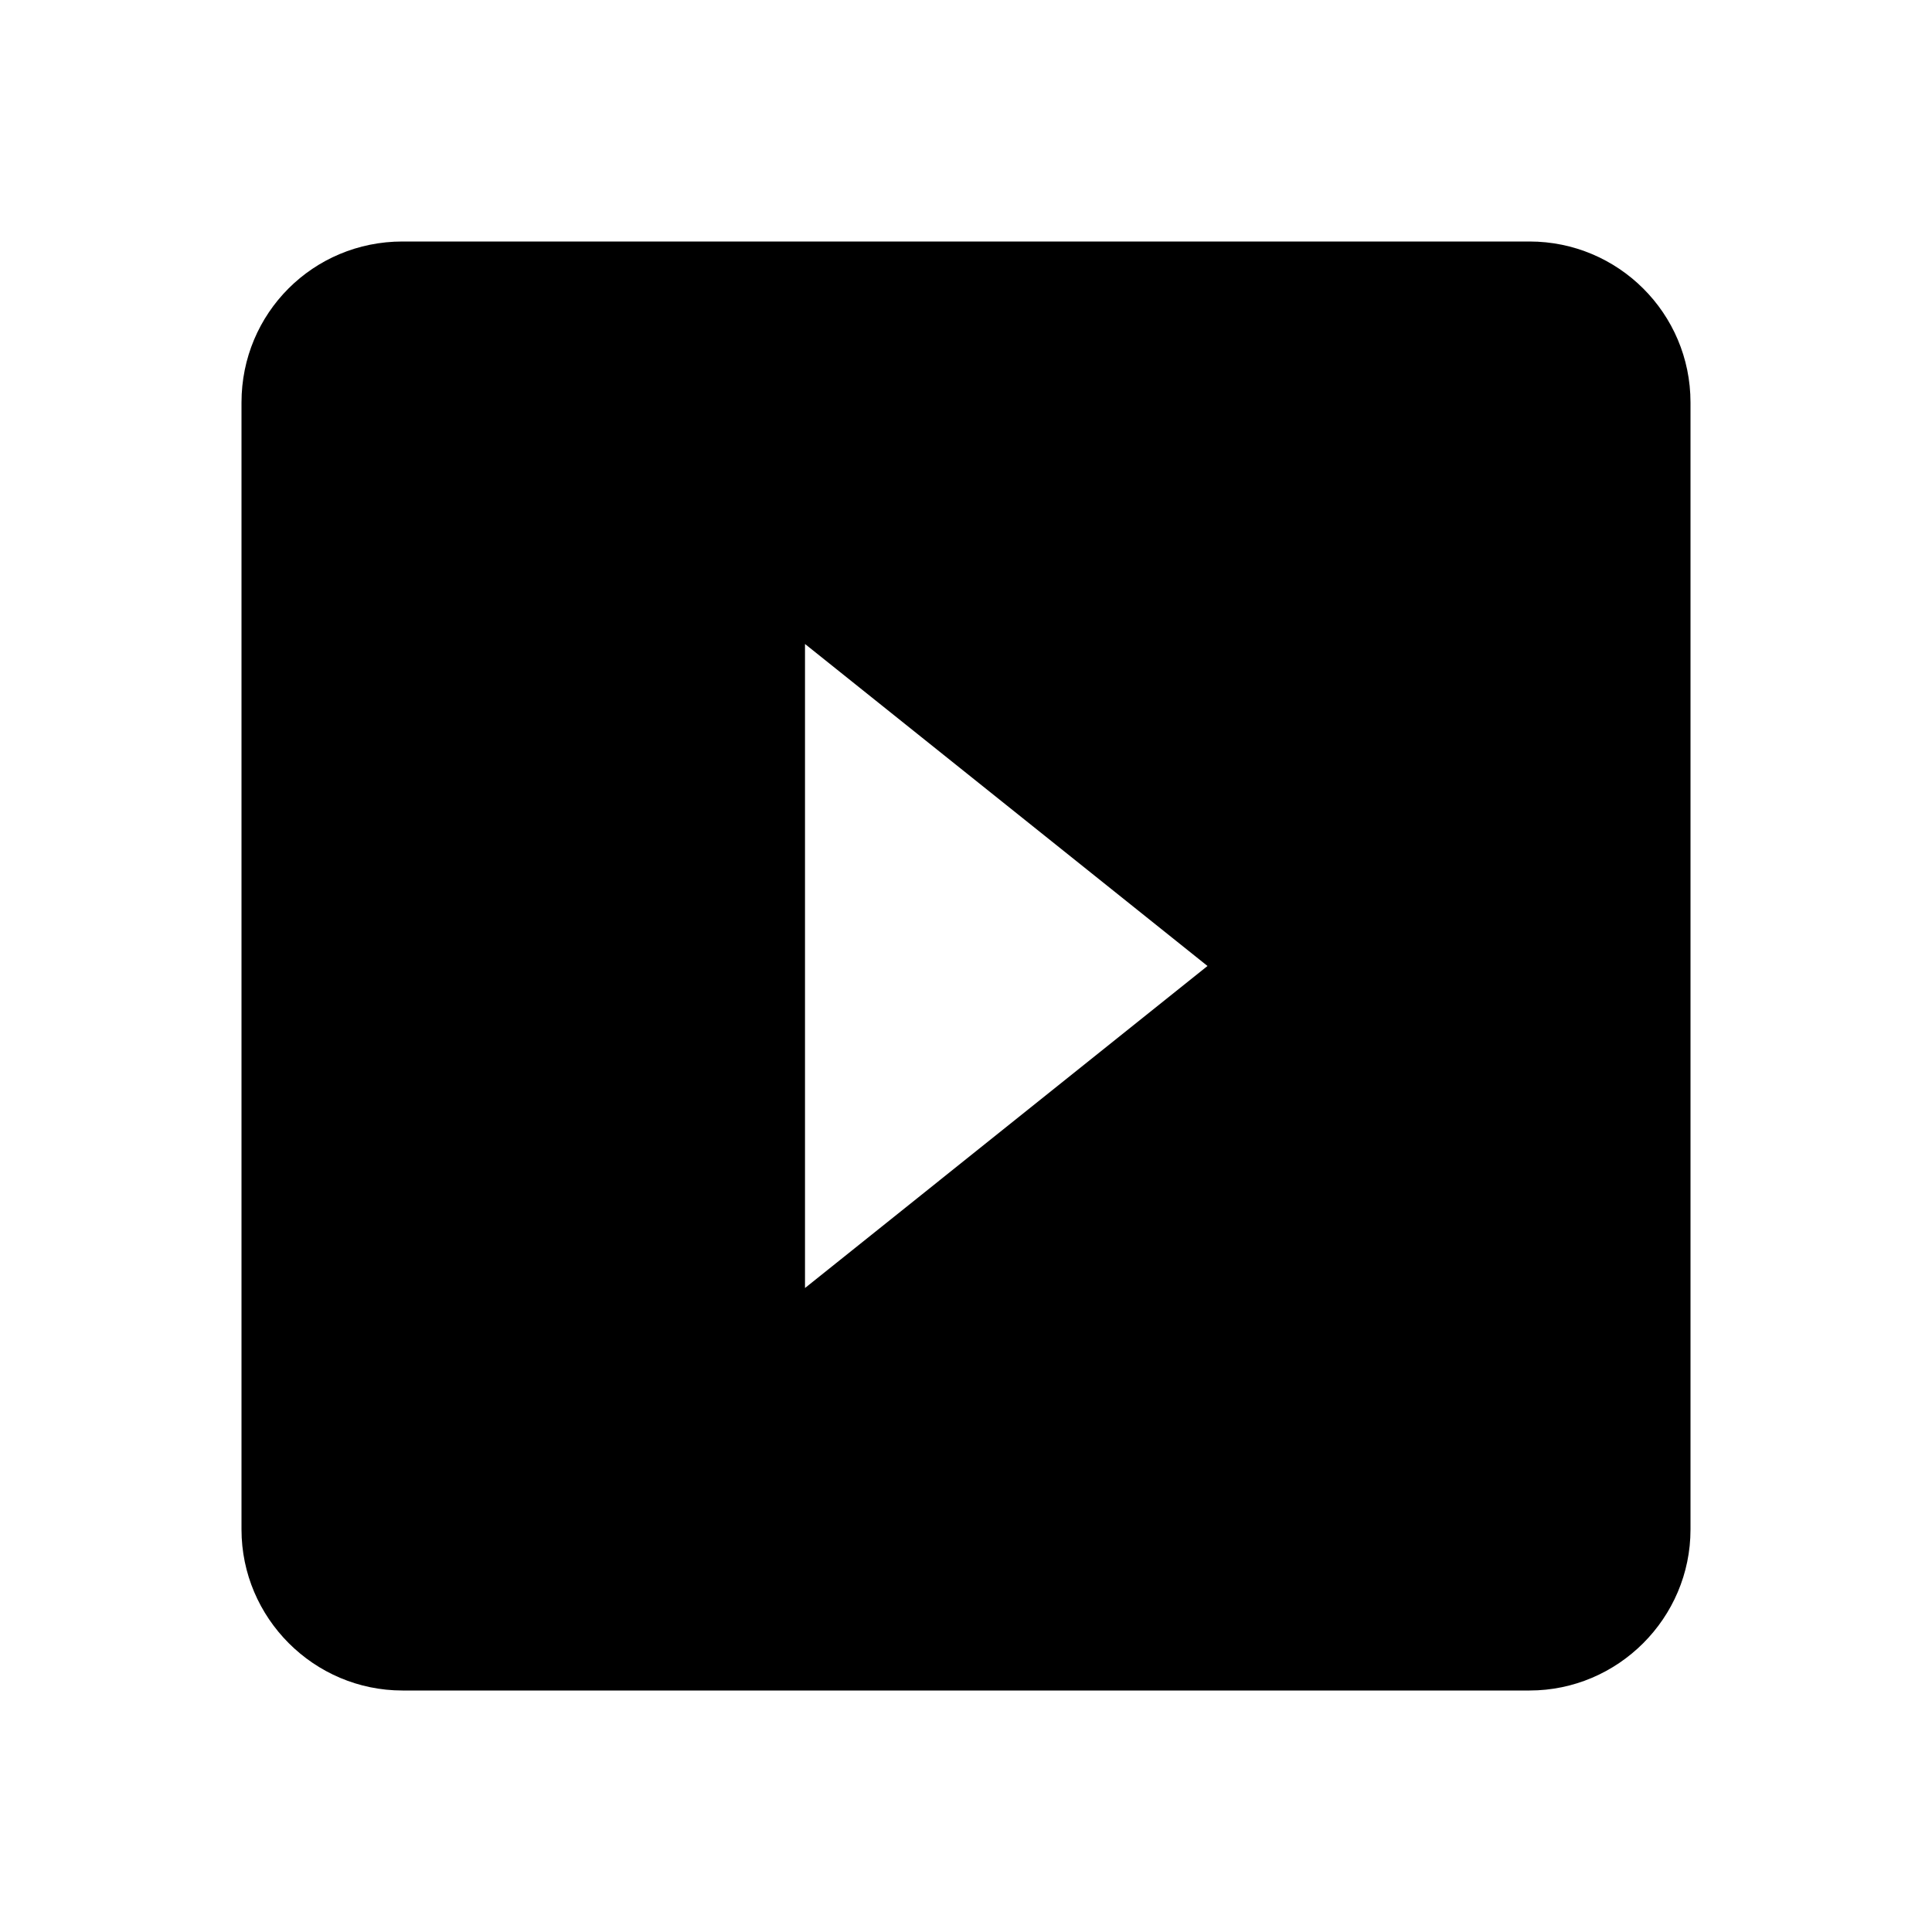
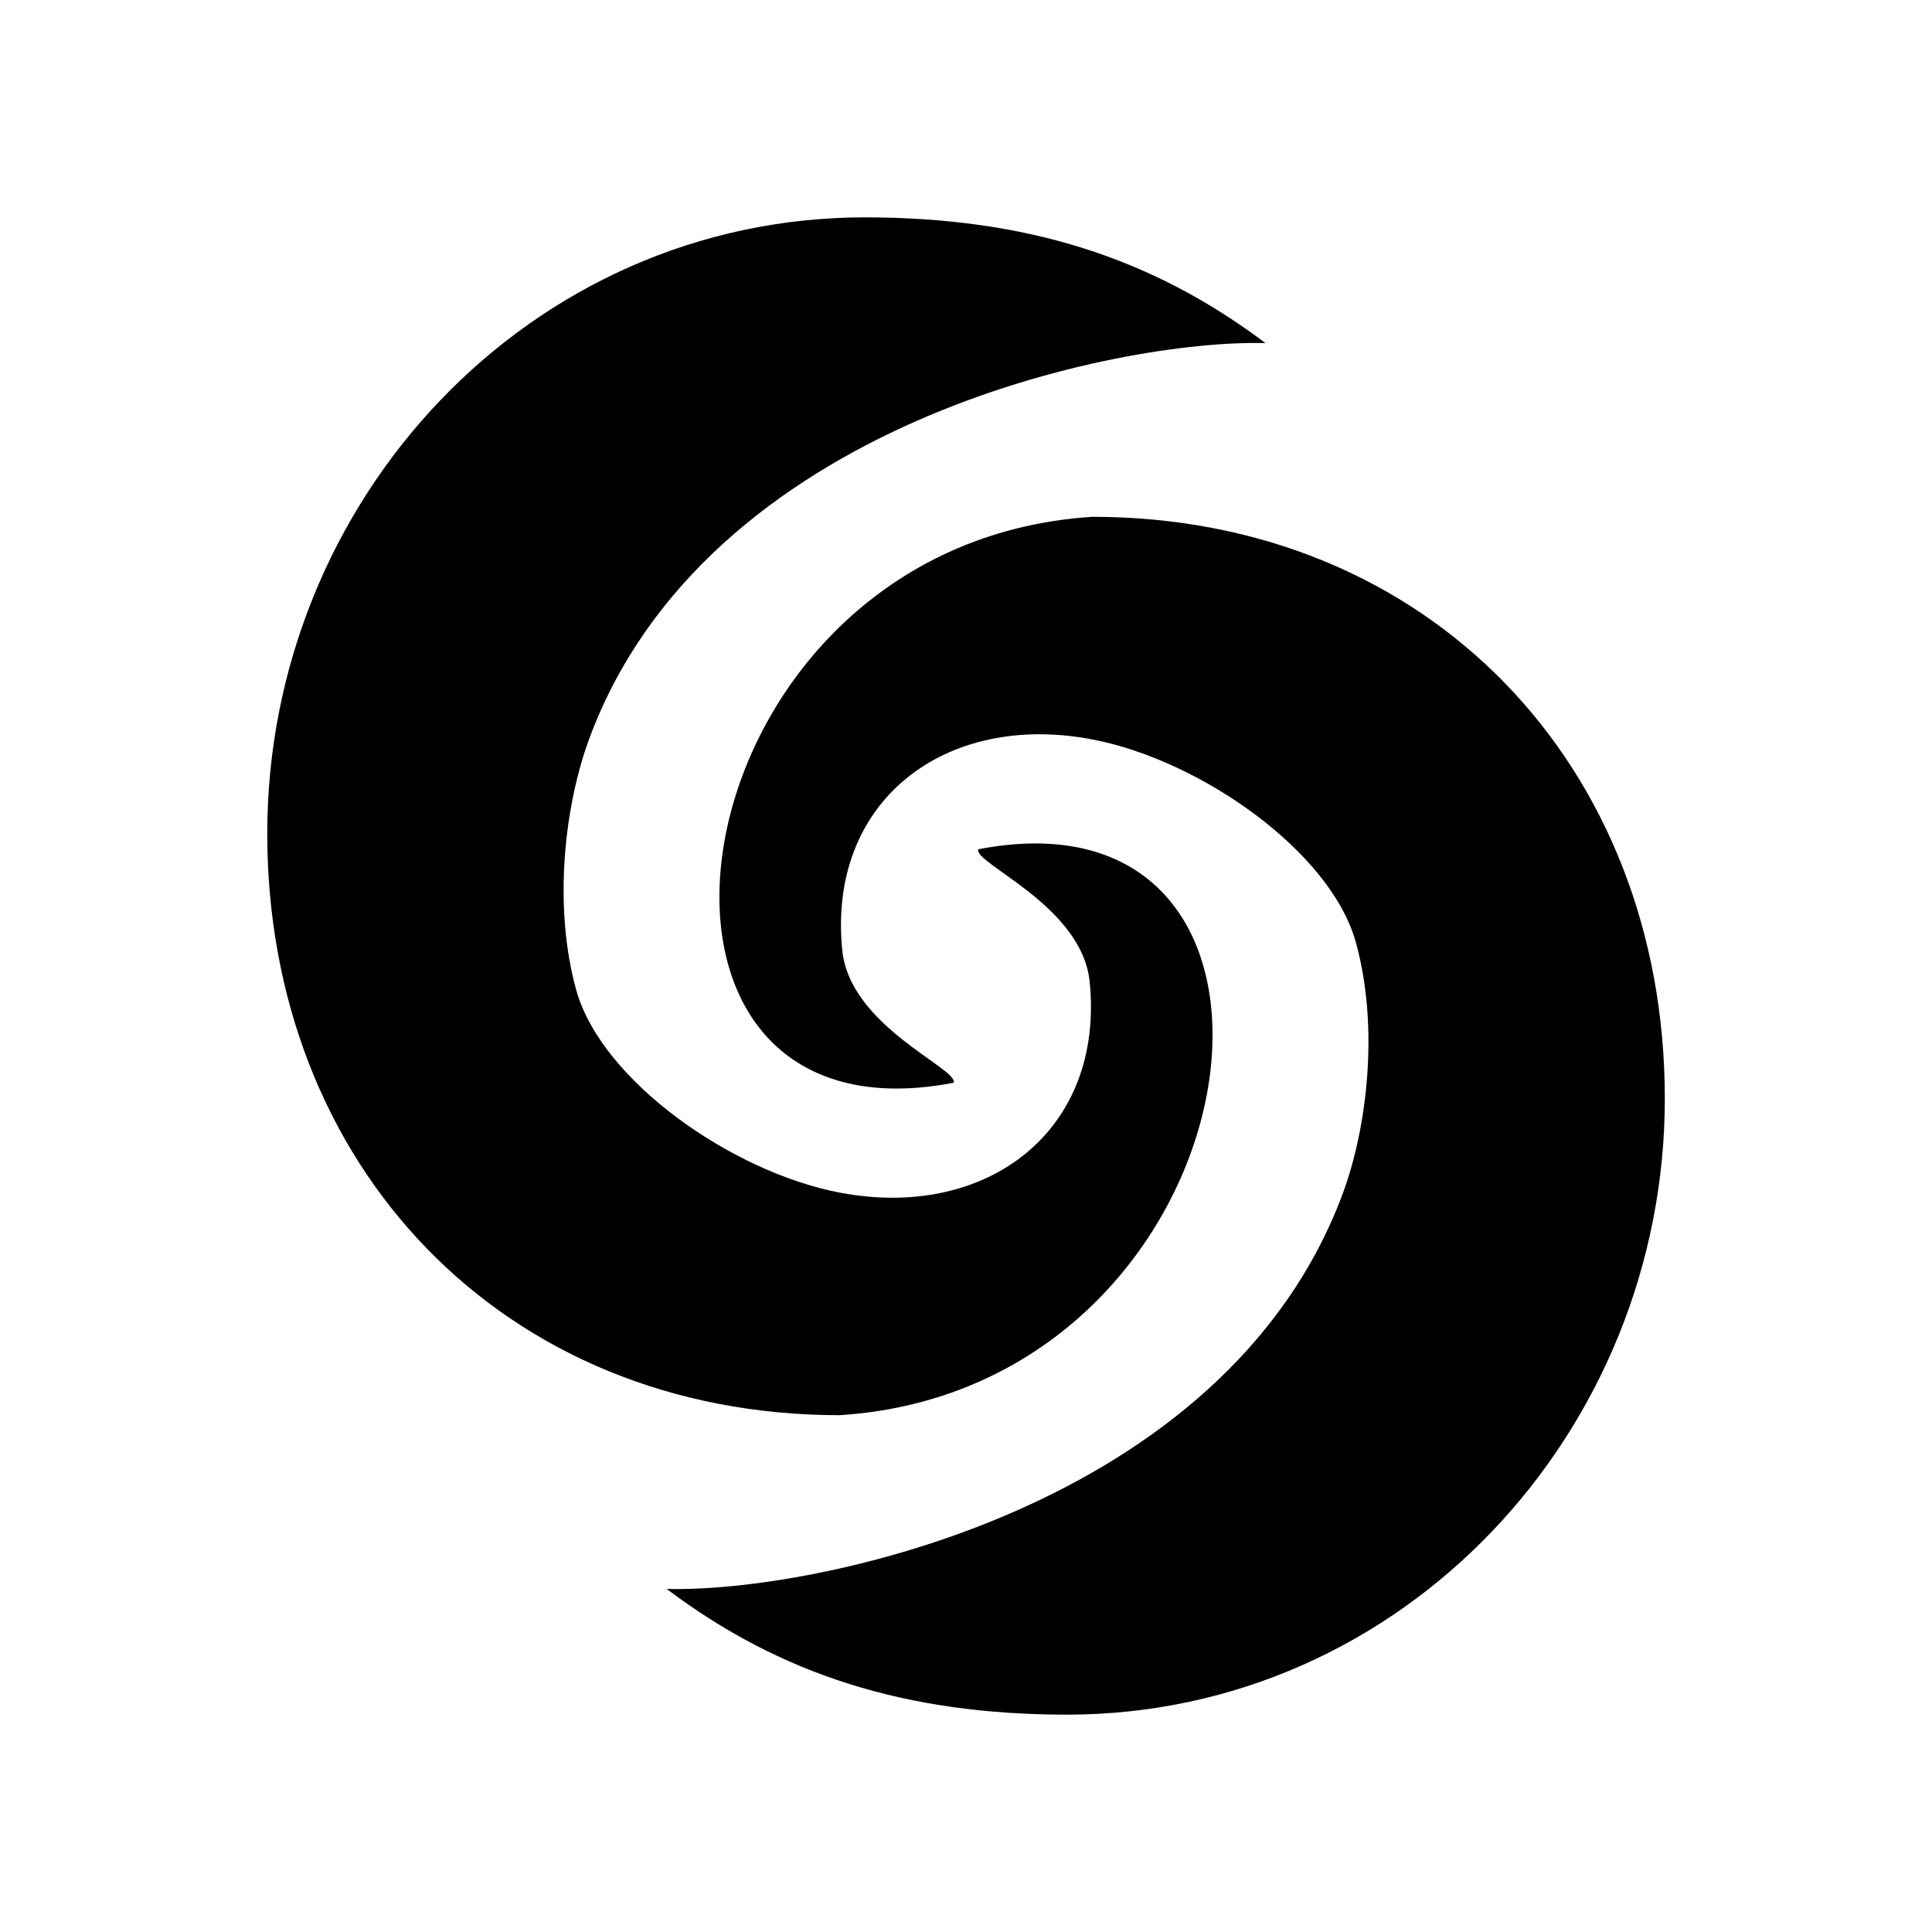
- <svg xmlns="http://www.w3.org/2000/svg" version="1.1" width="24" height="24" viewBox="0 0 24 24">
-   <path d="M19 3H5C3.89 3 3 3.89 3 5V19C3 20.1 3.9 21 5 21H19C20.1 21 21 20.1 21 19V5C21 3.89 20.1 3 19 3M10 16V8L15 12" />
+ <svg xmlns="http://www.w3.org/2000/svg" enable-background="new 0 0 24 24" height="24" viewBox="0 0 24 24" width="24" version="1.1" id="svg8">
+   <defs id="defs12" />
+   <g id="g2" />
+   <path d="M 10.748,2.7 C 6.57,2.7 3.32,6.217 3.32,10.353 c 0,4.135 2.935,7.227 7.113,7.227 5.267,-0.341 6.313,-7.918 1.719,-7.03 -0.055,0.18 1.288,0.699 1.384,1.644 0.188,1.855 -1.278,2.972 -3.11,2.62 C 9.089,14.557 7.472,13.425 7.158,12.298 6.869,11.255 7.013,10.004 7.321,9.173 8.775,5.252 13.91,4.213 15.72,4.262 14.304,3.196 12.747,2.702 10.748,2.7 Z m 2.819,3.72 C 8.3,6.761 7.253,14.338 11.847,13.45 c 0.055,-0.18 -1.288,-0.699 -1.384,-1.644 -0.188,-1.855 1.278,-2.972 3.11,-2.62 1.338,0.257 2.955,1.389 3.269,2.517 0.29,1.042 0.146,2.293 -0.162,3.124 -1.455,3.922 -6.589,4.961 -8.399,4.911 1.416,1.066 2.973,1.561 4.972,1.562 4.178,0 7.428,-3.517 7.428,-7.653 0,-4.135 -2.935,-7.227 -7.113,-7.227 z" style="clip-rule:evenodd;fill:#000000;fill-opacity:1;fill-rule:nonzero;stroke-width:0.62;stroke-linejoin:round;stroke-miterlimit:2" id="path4" />
</svg>
